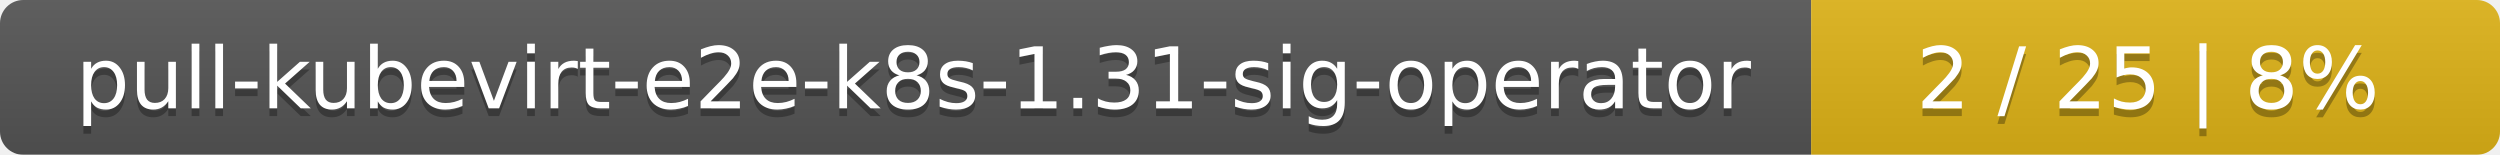
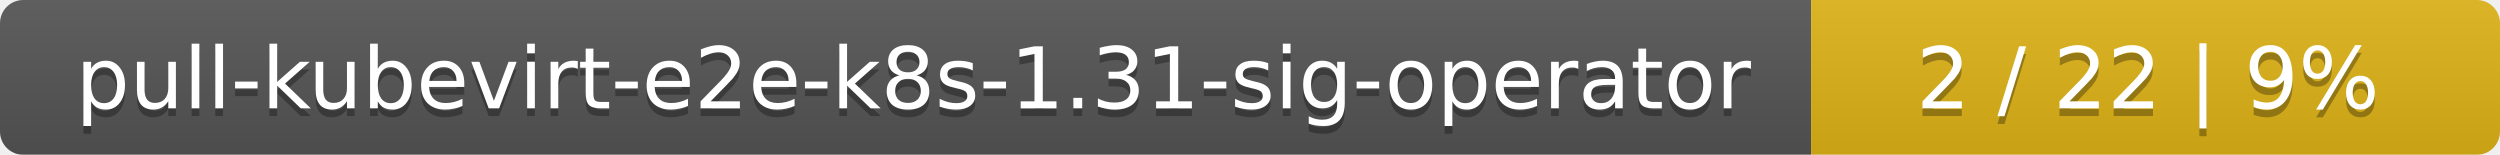
<svg xmlns="http://www.w3.org/2000/svg" width="323" height="20">
  <linearGradient id="smooth" x2="0" y2="100%">
    <stop offset="0" stop-color="#bbb" stop-opacity=".1" />
    <stop offset="1" stop-opacity=".1" />
  </linearGradient>
  <mask id="round">
    <rect width="323" height="20" rx="3" fill="#fff" />
  </mask>
  <g mask="url(#round)">
    <rect width="234" height="20" fill="#555" />
    <rect x="234" width="89" height="20" fill="#dfb317" />
    <rect width="323" height="20" fill="url(#smooth)" />
  </g>
  <g fill="#fff" text-anchor="middle" font-family="DejaVu Sans,Verdana,Geneva,sans-serif" font-size="11">
    <text x="118" y="15" fill="#010101" fill-opacity=".3">pull-kubevirt-e2e-k8s-1.31-sig-operator</text>
    <text x="118" y="14">pull-kubevirt-e2e-k8s-1.31-sig-operator</text>
-     <text x="277.5" y="15" fill="#010101" fill-opacity=".3">2 / 25    |    8%</text>
-     <text x="277.5" y="14">2 / 25    |    8%</text>
+     <text x="277.5" y="15" fill="#010101" fill-opacity=".3">2 / 22    |    9%</text>
+     <text x="277.5" y="14">2 / 22    |    9%</text>
  </g>
</svg>
